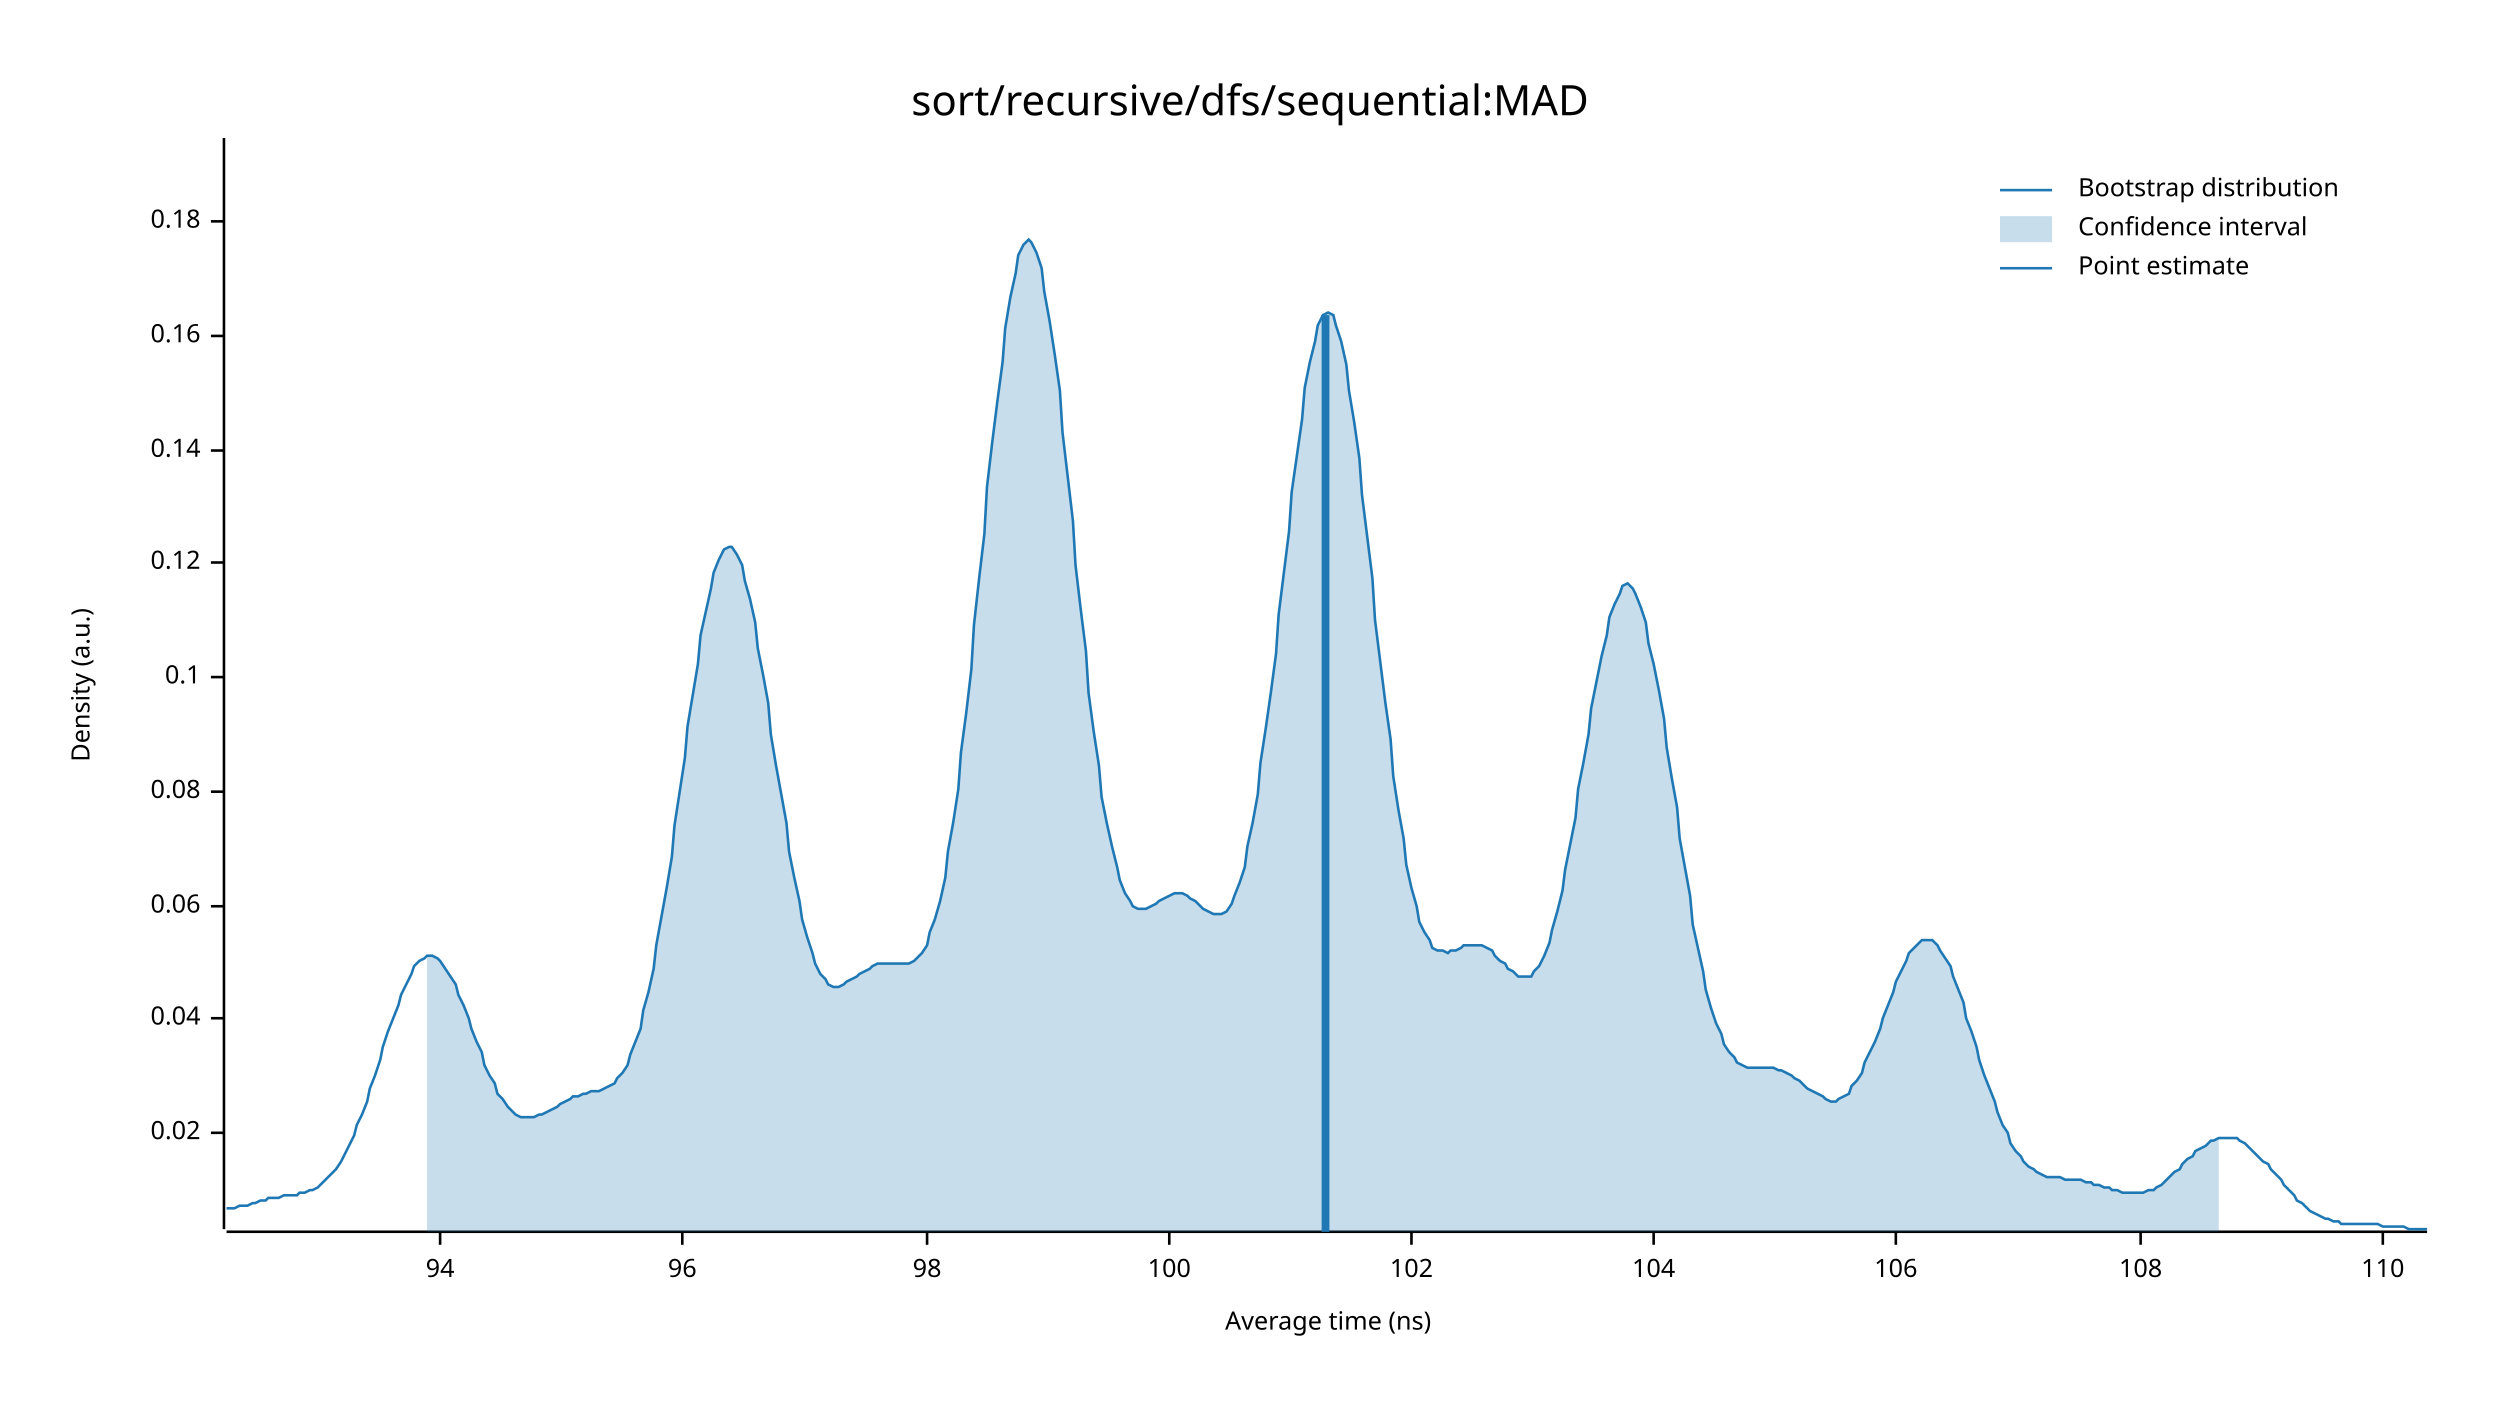
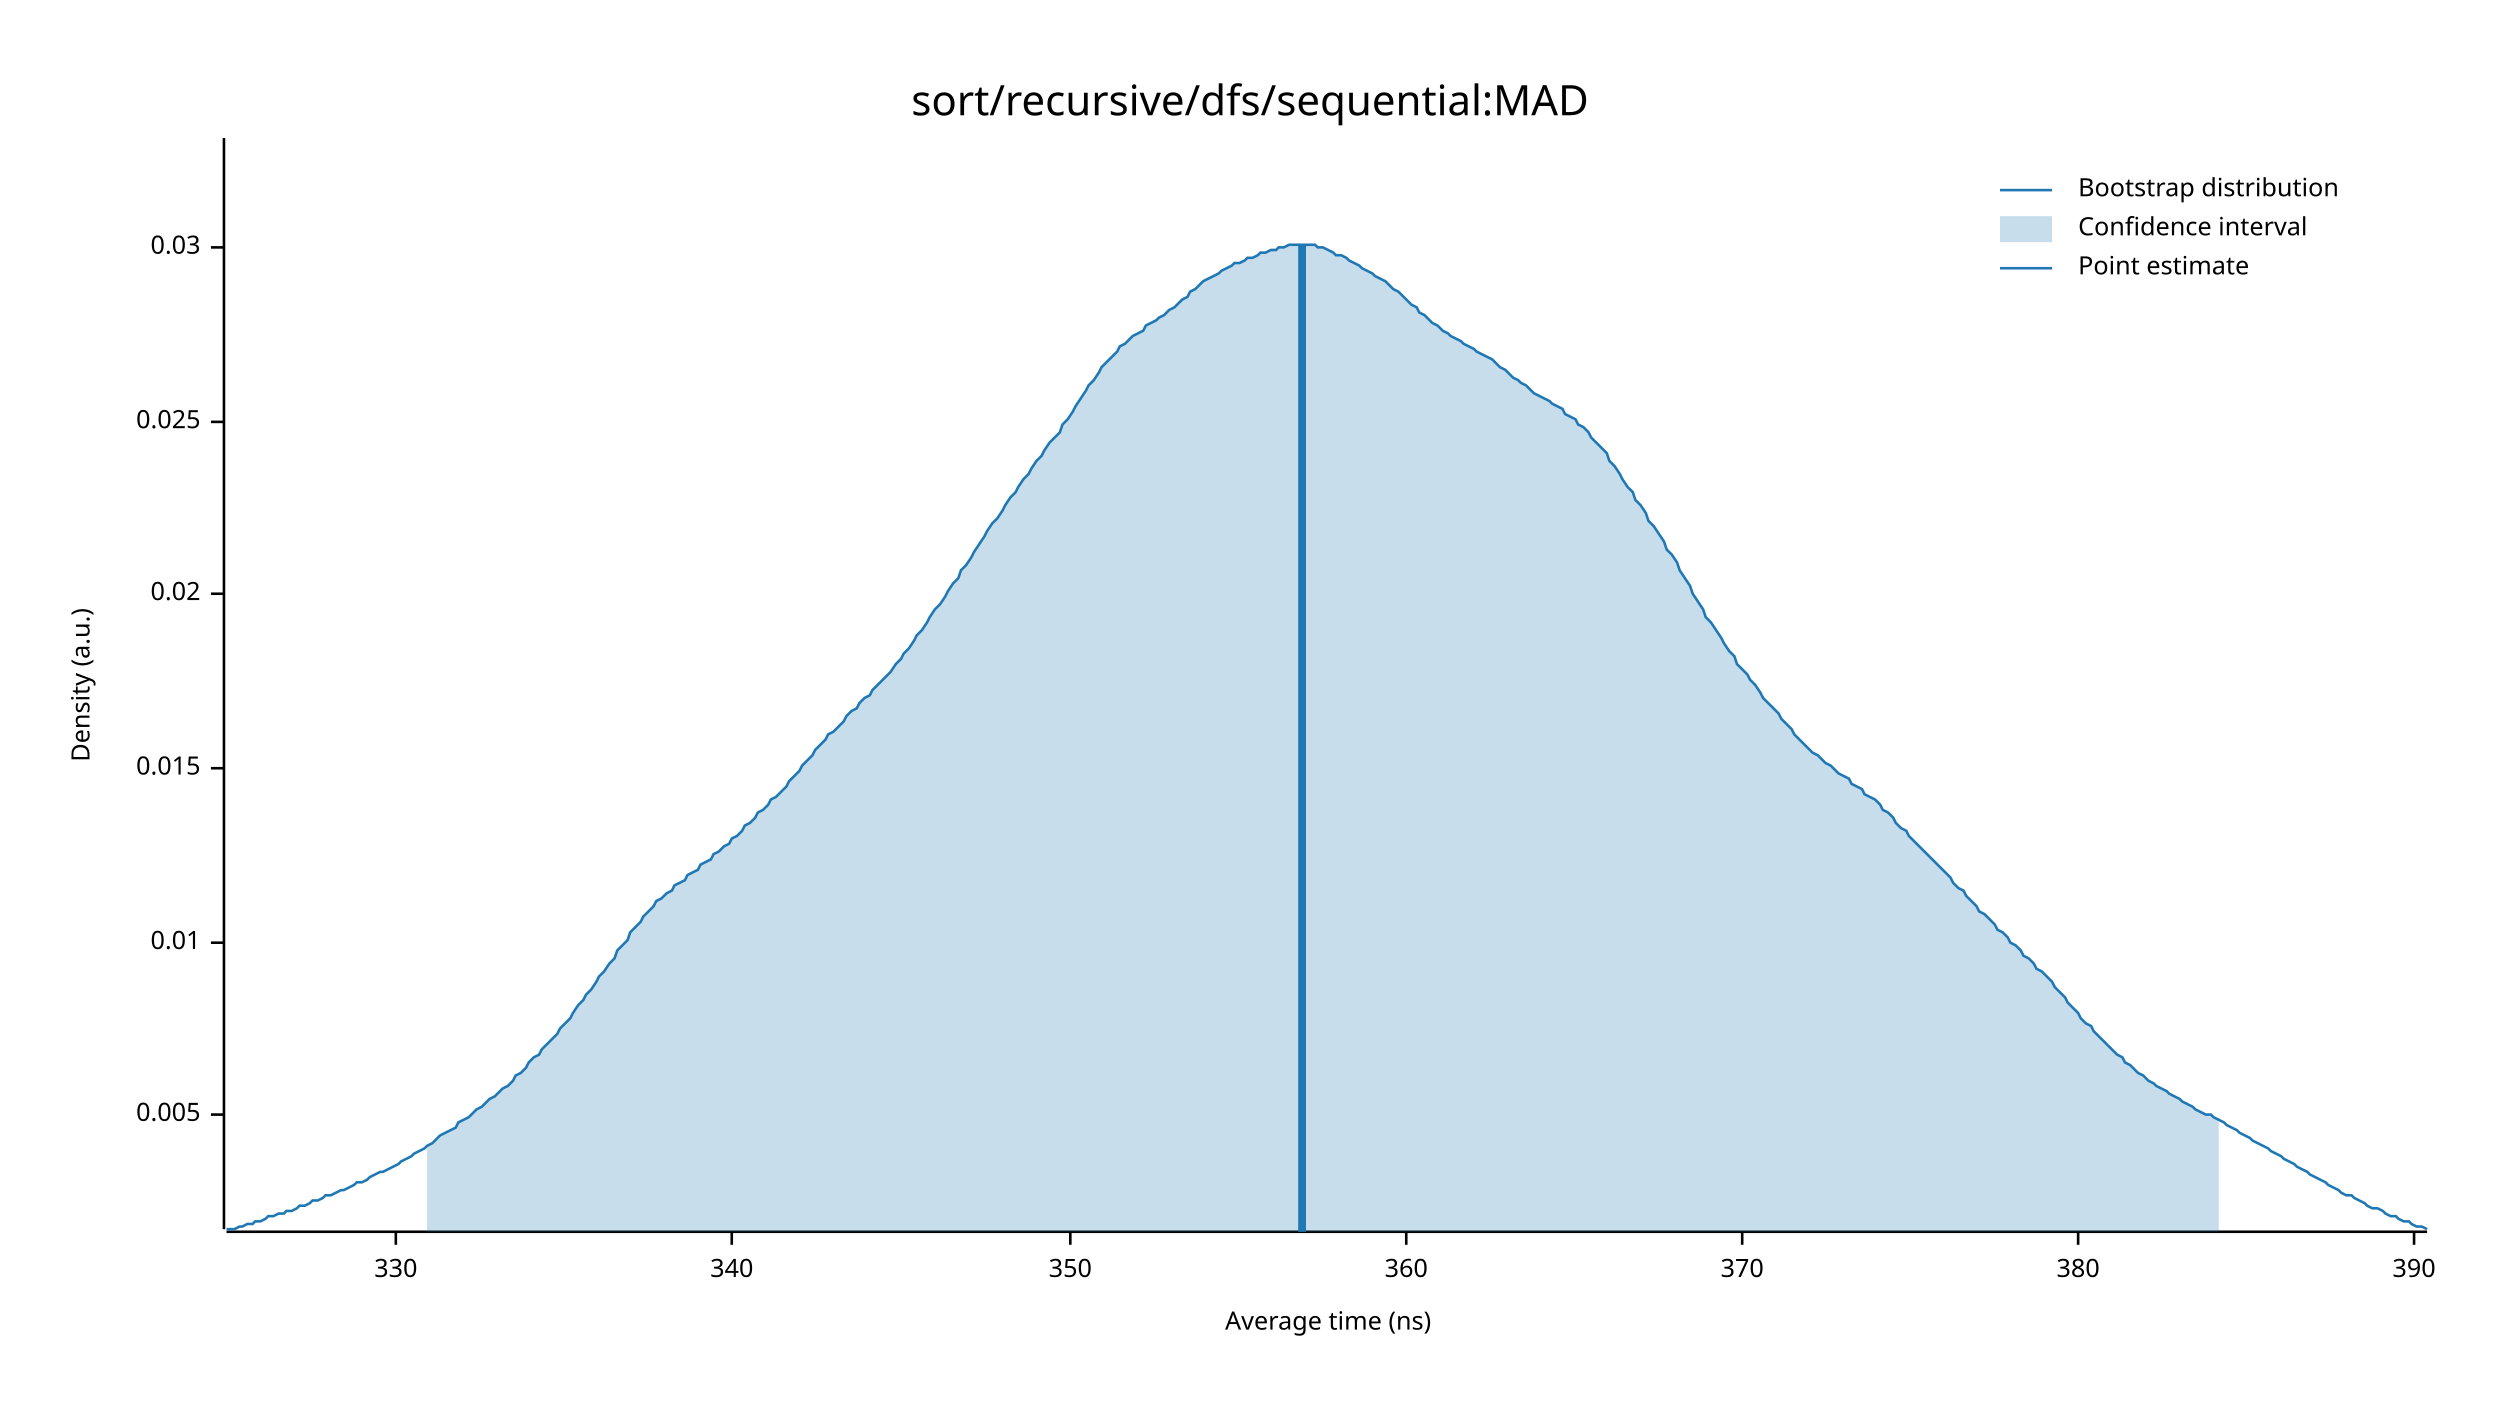
<svg xmlns="http://www.w3.org/2000/svg" width="960" height="540" viewBox="0 0 960 540">
  <text x="480" y="32" dy="0.76em" text-anchor="middle" font-family="sans-serif" font-size="16.129" opacity="1" fill="#000000">
sort/recursive/dfs/sequential:MAD
</text>
  <text x="27" y="263" dy="0.76em" text-anchor="middle" font-family="sans-serif" font-size="9.677" opacity="1" fill="#000000" transform="rotate(270, 27, 263)">
Density (a.u.)
</text>
  <text x="510" y="513" dy="-0.5ex" text-anchor="middle" font-family="sans-serif" font-size="9.677" opacity="1" fill="#000000">
Average time (ns)
</text>
  <polyline fill="none" opacity="1" stroke="#000000" stroke-width="1" points="86,53 86,472 " />
-   <text x="77" y="435" dy="0.5ex" text-anchor="end" font-family="sans-serif" font-size="9.677" opacity="1" fill="#000000">
+   <text x="77" y="428" dy="0.5ex" text-anchor="end" font-family="sans-serif" font-size="9.677" opacity="1" fill="#000000">
+ 0.005
+ </text>
+   <polyline fill="none" opacity="1" stroke="#000000" stroke-width="1" points="81,428 86,428 " />
+   <text x="77" y="362" dy="0.5ex" text-anchor="end" font-family="sans-serif" font-size="9.677" opacity="1" fill="#000000">
+ 0.01
+ </text>
+   <polyline fill="none" opacity="1" stroke="#000000" stroke-width="1" points="81,362 86,362 " />
+   <text x="77" y="295" dy="0.5ex" text-anchor="end" font-family="sans-serif" font-size="9.677" opacity="1" fill="#000000">
+ 0.015
+ </text>
+   <polyline fill="none" opacity="1" stroke="#000000" stroke-width="1" points="81,295 86,295 " />
+   <text x="77" y="228" dy="0.5ex" text-anchor="end" font-family="sans-serif" font-size="9.677" opacity="1" fill="#000000">
0.02
</text>
-   <polyline fill="none" opacity="1" stroke="#000000" stroke-width="1" points="81,435 86,435 " />
-   <text x="77" y="391" dy="0.5ex" text-anchor="end" font-family="sans-serif" font-size="9.677" opacity="1" fill="#000000">
- 0.04
+   <polyline fill="none" opacity="1" stroke="#000000" stroke-width="1" points="81,228 86,228 " />
+   <text x="77" y="162" dy="0.5ex" text-anchor="end" font-family="sans-serif" font-size="9.677" opacity="1" fill="#000000">
+ 0.025
</text>
-   <polyline fill="none" opacity="1" stroke="#000000" stroke-width="1" points="81,391 86,391 " />
-   <text x="77" y="348" dy="0.5ex" text-anchor="end" font-family="sans-serif" font-size="9.677" opacity="1" fill="#000000">
- 0.06
+   <polyline fill="none" opacity="1" stroke="#000000" stroke-width="1" points="81,162 86,162 " />
+   <text x="77" y="95" dy="0.5ex" text-anchor="end" font-family="sans-serif" font-size="9.677" opacity="1" fill="#000000">
+ 0.03
</text>
-   <polyline fill="none" opacity="1" stroke="#000000" stroke-width="1" points="81,348 86,348 " />
-   <text x="77" y="304" dy="0.5ex" text-anchor="end" font-family="sans-serif" font-size="9.677" opacity="1" fill="#000000">
- 0.08
+   <polyline fill="none" opacity="1" stroke="#000000" stroke-width="1" points="81,95 86,95 " />
+   <polyline fill="none" opacity="1" stroke="#000000" stroke-width="1" points="87,473 932,473 " />
+   <text x="152" y="483" dy="0.76em" text-anchor="middle" font-family="sans-serif" font-size="9.677" opacity="1" fill="#000000">
+ 330
</text>
-   <polyline fill="none" opacity="1" stroke="#000000" stroke-width="1" points="81,304 86,304 " />
-   <text x="77" y="260" dy="0.5ex" text-anchor="end" font-family="sans-serif" font-size="9.677" opacity="1" fill="#000000">
- 0.1
+   <polyline fill="none" opacity="1" stroke="#000000" stroke-width="1" points="152,473 152,478 " />
+   <text x="281" y="483" dy="0.76em" text-anchor="middle" font-family="sans-serif" font-size="9.677" opacity="1" fill="#000000">
+ 340
</text>
-   <polyline fill="none" opacity="1" stroke="#000000" stroke-width="1" points="81,260 86,260 " />
-   <text x="77" y="216" dy="0.5ex" text-anchor="end" font-family="sans-serif" font-size="9.677" opacity="1" fill="#000000">
- 0.12
+   <polyline fill="none" opacity="1" stroke="#000000" stroke-width="1" points="281,473 281,478 " />
+   <text x="411" y="483" dy="0.76em" text-anchor="middle" font-family="sans-serif" font-size="9.677" opacity="1" fill="#000000">
+ 350
</text>
-   <polyline fill="none" opacity="1" stroke="#000000" stroke-width="1" points="81,216 86,216 " />
-   <text x="77" y="173" dy="0.5ex" text-anchor="end" font-family="sans-serif" font-size="9.677" opacity="1" fill="#000000">
- 0.14
+   <polyline fill="none" opacity="1" stroke="#000000" stroke-width="1" points="411,473 411,478 " />
+   <text x="540" y="483" dy="0.76em" text-anchor="middle" font-family="sans-serif" font-size="9.677" opacity="1" fill="#000000">
+ 360
</text>
-   <polyline fill="none" opacity="1" stroke="#000000" stroke-width="1" points="81,173 86,173 " />
-   <text x="77" y="129" dy="0.5ex" text-anchor="end" font-family="sans-serif" font-size="9.677" opacity="1" fill="#000000">
- 0.16
+   <polyline fill="none" opacity="1" stroke="#000000" stroke-width="1" points="540,473 540,478 " />
+   <text x="669" y="483" dy="0.76em" text-anchor="middle" font-family="sans-serif" font-size="9.677" opacity="1" fill="#000000">
+ 370
</text>
-   <polyline fill="none" opacity="1" stroke="#000000" stroke-width="1" points="81,129 86,129 " />
-   <text x="77" y="85" dy="0.5ex" text-anchor="end" font-family="sans-serif" font-size="9.677" opacity="1" fill="#000000">
- 0.18
+   <polyline fill="none" opacity="1" stroke="#000000" stroke-width="1" points="669,473 669,478 " />
+   <text x="798" y="483" dy="0.76em" text-anchor="middle" font-family="sans-serif" font-size="9.677" opacity="1" fill="#000000">
+ 380
</text>
-   <polyline fill="none" opacity="1" stroke="#000000" stroke-width="1" points="81,85 86,85 " />
-   <polyline fill="none" opacity="1" stroke="#000000" stroke-width="1" points="87,473 932,473 " />
-   <text x="169" y="483" dy="0.76em" text-anchor="middle" font-family="sans-serif" font-size="9.677" opacity="1" fill="#000000">
- 94
+   <polyline fill="none" opacity="1" stroke="#000000" stroke-width="1" points="798,473 798,478 " />
+   <text x="927" y="483" dy="0.76em" text-anchor="middle" font-family="sans-serif" font-size="9.677" opacity="1" fill="#000000">
+ 390
</text>
-   <polyline fill="none" opacity="1" stroke="#000000" stroke-width="1" points="169,473 169,478 " />
-   <text x="262" y="483" dy="0.76em" text-anchor="middle" font-family="sans-serif" font-size="9.677" opacity="1" fill="#000000">
- 96
- </text>
-   <polyline fill="none" opacity="1" stroke="#000000" stroke-width="1" points="262,473 262,478 " />
-   <text x="356" y="483" dy="0.76em" text-anchor="middle" font-family="sans-serif" font-size="9.677" opacity="1" fill="#000000">
- 98
- </text>
-   <polyline fill="none" opacity="1" stroke="#000000" stroke-width="1" points="356,473 356,478 " />
-   <text x="449" y="483" dy="0.76em" text-anchor="middle" font-family="sans-serif" font-size="9.677" opacity="1" fill="#000000">
- 100
- </text>
-   <polyline fill="none" opacity="1" stroke="#000000" stroke-width="1" points="449,473 449,478 " />
-   <text x="542" y="483" dy="0.76em" text-anchor="middle" font-family="sans-serif" font-size="9.677" opacity="1" fill="#000000">
- 102
- </text>
-   <polyline fill="none" opacity="1" stroke="#000000" stroke-width="1" points="542,473 542,478 " />
-   <text x="635" y="483" dy="0.76em" text-anchor="middle" font-family="sans-serif" font-size="9.677" opacity="1" fill="#000000">
- 104
- </text>
-   <polyline fill="none" opacity="1" stroke="#000000" stroke-width="1" points="635,473 635,478 " />
-   <text x="728" y="483" dy="0.76em" text-anchor="middle" font-family="sans-serif" font-size="9.677" opacity="1" fill="#000000">
- 106
- </text>
-   <polyline fill="none" opacity="1" stroke="#000000" stroke-width="1" points="728,473 728,478 " />
-   <text x="822" y="483" dy="0.76em" text-anchor="middle" font-family="sans-serif" font-size="9.677" opacity="1" fill="#000000">
- 108
- </text>
-   <polyline fill="none" opacity="1" stroke="#000000" stroke-width="1" points="822,473 822,478 " />
-   <text x="915" y="483" dy="0.76em" text-anchor="middle" font-family="sans-serif" font-size="9.677" opacity="1" fill="#000000">
- 110
- </text>
-   <polyline fill="none" opacity="1" stroke="#000000" stroke-width="1" points="915,473 915,478 " />
-   <polyline fill="none" opacity="1" stroke="#1F78B4" stroke-width="1" points="87,464 88,464 90,464 92,463 93,463 95,463 97,462 98,462 100,461 102,461 103,460 105,460 107,460 109,459 110,459 112,459 114,459 115,458 117,458 119,457 120,457 122,456 124,454 125,453 127,451 129,449 131,446 132,444 134,440 136,436 137,432 139,428 141,423 142,418 144,413 146,407 147,402 149,396 151,391 153,386 154,382 156,378 158,374 159,371 161,369 163,368 164,367 166,367 168,368 169,369 171,372 173,375 175,378 176,382 178,386 180,391 181,395 183,400 185,404 186,409 188,413 190,416 191,420 193,422 195,425 197,427 198,428 200,429 202,429 203,429 205,429 207,428 208,428 210,427 212,426 214,425 215,424 217,423 219,422 220,421 222,421 224,420 225,420 227,419 229,419 230,419 232,418 234,417 236,416 237,414 239,412 241,409 242,405 244,400 246,395 247,388 249,381 251,372 252,363 254,352 256,341 258,329 259,317 261,304 263,291 264,279 266,267 268,255 269,244 271,235 273,226 274,220 276,215 278,211 280,210 281,210 283,213 285,217 286,223 288,230 290,239 291,249 293,259 295,270 296,282 298,294 300,305 302,316 303,327 305,337 307,346 308,353 310,360 312,366 313,370 315,374 317,376 318,378 320,379 322,379 324,378 325,377 327,376 329,375 330,374 332,373 334,372 335,371 337,370 339,370 341,370 342,370 344,370 346,370 347,370 349,370 351,369 352,368 354,366 356,363 357,358 359,353 361,346 363,337 364,327 366,316 368,303 369,289 371,274 373,257 374,240 376,222 378,205 379,187 381,170 383,154 385,139 386,126 388,114 390,105 391,98 393,94 395,92 396,93 398,97 400,103 401,112 403,123 405,136 407,150 408,166 410,183 412,200 413,217 415,234 417,250 418,266 420,281 422,294 423,306 425,316 427,325 429,333 430,338 432,343 434,346 435,348 437,349 439,349 440,349 442,348 444,347 445,346 447,345 449,344 451,343 452,343 454,343 456,344 457,345 459,346 461,348 462,349 464,350 466,351 468,351 469,351 471,350 473,347 474,344 476,339 478,333 479,325 481,316 483,305 484,293 486,280 488,266 490,251 491,236 493,220 495,204 496,189 498,175 500,161 501,149 503,139 505,131 506,125 508,121 510,120 512,121 513,125 515,131 517,140 518,150 520,162 522,176 523,190 525,206 527,222 528,238 530,254 532,270 534,284 535,298 537,311 539,322 540,332 542,341 544,348 545,354 547,358 549,361 550,364 552,365 554,365 556,366 557,365 559,365 561,364 562,363 564,363 566,363 567,363 569,363 571,364 573,365 574,367 576,369 578,370 579,372 581,373 583,375 584,375 586,375 588,375 589,373 591,371 593,367 595,362 596,357 598,350 600,342 601,334 603,324 605,314 606,303 608,293 610,282 611,272 613,262 615,252 617,244 618,237 620,232 622,228 623,225 625,224 627,226 628,228 630,233 632,239 633,247 635,255 637,265 639,276 640,287 642,299 644,310 645,322 647,333 649,344 650,355 652,364 654,373 655,380 657,387 659,393 661,397 662,401 664,404 666,406 667,408 669,409 671,410 672,410 674,410 676,410 677,410 679,410 681,410 683,411 684,411 686,412 688,413 689,414 691,415 693,417 694,418 696,419 698,420 700,421 701,422 703,423 705,423 706,422 708,421 710,420 711,417 713,415 715,412 716,408 718,404 720,400 722,395 723,391 725,386 727,381 728,377 730,373 732,369 733,366 735,364 737,362 738,361 740,361 742,361 744,363 745,365 747,368 749,371 750,375 752,380 754,385 755,391 757,396 759,402 760,407 762,413 764,418 766,423 767,427 769,432 771,435 772,439 774,442 776,444 777,446 779,448 781,449 782,450 784,451 786,452 788,452 789,452 791,452 793,453 794,453 796,453 798,453 799,453 801,454 803,454 804,455 806,455 808,456 810,456 811,457 813,457 815,458 816,458 818,458 820,458 821,458 823,458 825,457 827,457 828,456 830,455 832,453 833,452 835,450 837,449 838,447 840,445 842,444 843,442 845,441 847,440 849,438 850,438 852,437 854,437 855,437 857,437 859,437 860,438 862,439 864,441 865,442 867,444 869,446 871,447 872,449 874,451 876,453 877,455 879,457 881,459 882,461 884,462 886,464 887,465 889,466 891,467 893,468 894,468 896,469 898,469 899,470 901,470 903,470 904,470 906,470 908,470 909,470 911,470 913,470 915,471 916,471 918,471 920,471 921,471 923,471 925,472 926,472 928,472 930,472 932,472 " />
-   <polygon opacity="0.25" fill="#1F78B4" points="164,367 166,367 168,368 169,369 171,372 173,375 175,378 176,382 178,386 180,391 181,395 183,400 185,404 186,409 188,413 190,416 191,420 193,422 195,425 197,427 198,428 200,429 202,429 203,429 205,429 207,428 208,428 210,427 212,426 214,425 215,424 217,423 219,422 220,421 222,421 224,420 225,420 227,419 229,419 230,419 232,418 234,417 236,416 237,414 239,412 241,409 242,405 244,400 246,395 247,388 249,381 251,372 252,363 254,352 256,341 258,329 259,317 261,304 263,291 264,279 266,267 268,255 269,244 271,235 273,226 274,220 276,215 278,211 280,210 281,210 283,213 285,217 286,223 288,230 290,239 291,249 293,259 295,270 296,282 298,294 300,305 302,316 303,327 305,337 307,346 308,353 310,360 312,366 313,370 315,374 317,376 318,378 320,379 322,379 324,378 325,377 327,376 329,375 330,374 332,373 334,372 335,371 337,370 339,370 341,370 342,370 344,370 346,370 347,370 349,370 351,369 352,368 354,366 356,363 357,358 359,353 361,346 363,337 364,327 366,316 368,303 369,289 371,274 373,257 374,240 376,222 378,205 379,187 381,170 383,154 385,139 386,126 388,114 390,105 391,98 393,94 395,92 396,93 398,97 400,103 401,112 403,123 405,136 407,150 408,166 410,183 412,200 413,217 415,234 417,250 418,266 420,281 422,294 423,306 425,316 427,325 429,333 430,338 432,343 434,346 435,348 437,349 439,349 440,349 442,348 444,347 445,346 447,345 449,344 451,343 452,343 454,343 456,344 457,345 459,346 461,348 462,349 464,350 466,351 468,351 469,351 471,350 473,347 474,344 476,339 478,333 479,325 481,316 483,305 484,293 486,280 488,266 490,251 491,236 493,220 495,204 496,189 498,175 500,161 501,149 503,139 505,131 506,125 508,121 510,120 512,121 513,125 515,131 517,140 518,150 520,162 522,176 523,190 525,206 527,222 528,238 530,254 532,270 534,284 535,298 537,311 539,322 540,332 542,341 544,348 545,354 547,358 549,361 550,364 552,365 554,365 556,366 557,365 559,365 561,364 562,363 564,363 566,363 567,363 569,363 571,364 573,365 574,367 576,369 578,370 579,372 581,373 583,375 584,375 586,375 588,375 589,373 591,371 593,367 595,362 596,357 598,350 600,342 601,334 603,324 605,314 606,303 608,293 610,282 611,272 613,262 615,252 617,244 618,237 620,232 622,228 623,225 625,224 627,226 628,228 630,233 632,239 633,247 635,255 637,265 639,276 640,287 642,299 644,310 645,322 647,333 649,344 650,355 652,364 654,373 655,380 657,387 659,393 661,397 662,401 664,404 666,406 667,408 669,409 671,410 672,410 674,410 676,410 677,410 679,410 681,410 683,411 684,411 686,412 688,413 689,414 691,415 693,417 694,418 696,419 698,420 700,421 701,422 703,423 705,423 706,422 708,421 710,420 711,417 713,415 715,412 716,408 718,404 720,400 722,395 723,391 725,386 727,381 728,377 730,373 732,369 733,366 735,364 737,362 738,361 740,361 742,361 744,363 745,365 747,368 749,371 750,375 752,380 754,385 755,391 757,396 759,402 760,407 762,413 764,418 766,423 767,427 769,432 771,435 772,439 774,442 776,444 777,446 779,448 781,449 782,450 784,451 786,452 788,452 789,452 791,452 793,453 794,453 796,453 798,453 799,453 801,454 803,454 804,455 806,455 808,456 810,456 811,457 813,457 815,458 816,458 818,458 820,458 821,458 823,458 825,457 827,457 828,456 830,455 832,453 833,452 835,450 837,449 838,447 840,445 842,444 843,442 845,441 847,440 849,438 850,438 852,437 852,473 164,473 " />
-   <polyline fill="none" opacity="1" stroke="#1F78B4" stroke-width="3" points="509,473 509,121 " />
+   <polyline fill="none" opacity="1" stroke="#000000" stroke-width="1" points="927,473 927,478 " />
+   <polyline fill="none" opacity="1" stroke="#1F78B4" stroke-width="1" points="87,472 88,472 90,472 92,471 93,471 95,470 97,470 98,469 100,469 102,468 103,467 105,467 107,466 109,466 110,465 112,465 114,464 115,463 117,463 119,462 120,461 122,461 124,460 125,459 127,459 129,458 131,457 132,457 134,456 136,455 137,454 139,454 141,453 142,452 144,451 146,450 147,450 149,449 151,448 153,447 154,446 156,445 158,444 159,443 161,442 163,441 164,440 166,439 168,437 169,436 171,435 173,434 175,433 176,431 178,430 180,429 181,428 183,426 185,425 186,424 188,422 190,421 191,420 193,418 195,417 197,415 198,413 200,412 202,410 203,408 205,406 207,405 208,403 210,401 212,399 214,397 215,395 217,393 219,391 220,389 222,386 224,384 225,382 227,380 229,377 230,375 232,373 234,370 236,368 237,365 239,363 241,361 242,358 244,356 246,354 247,352 249,350 251,348 252,346 254,345 256,343 258,342 259,340 261,339 263,338 264,336 266,335 268,334 269,332 271,331 273,330 274,328 276,327 278,325 280,324 281,322 283,321 285,319 286,317 288,316 290,314 291,312 293,311 295,309 296,307 298,306 300,304 302,302 303,300 305,298 307,296 308,294 310,292 312,290 313,288 315,286 317,284 318,282 320,281 322,279 324,277 325,275 327,273 329,272 330,270 332,268 334,267 335,265 337,263 339,261 341,259 342,258 344,255 346,253 347,251 349,249 351,246 352,244 354,242 356,239 357,237 359,234 361,232 363,229 364,227 366,224 368,222 369,219 371,217 373,214 374,212 376,209 378,206 379,204 381,201 383,199 385,196 386,194 388,191 390,189 391,187 393,184 395,182 396,180 398,177 400,175 401,173 403,170 405,168 407,166 408,163 410,161 412,158 413,156 415,153 417,150 418,148 420,146 422,143 423,141 425,139 427,137 429,135 430,133 432,132 434,130 435,129 437,128 439,127 440,125 442,124 444,123 445,122 447,121 449,119 451,118 452,117 454,115 456,114 457,112 459,111 461,109 462,108 464,107 466,106 468,105 469,104 471,103 473,102 474,101 476,101 478,100 479,99 481,99 483,98 484,97 486,97 488,96 490,96 491,95 493,95 495,94 496,94 498,94 500,94 501,94 503,94 505,94 506,95 508,95 510,96 512,97 513,98 515,98 517,99 518,100 520,101 522,102 523,103 525,104 527,105 528,106 530,107 532,108 534,110 535,111 537,112 539,114 540,115 542,117 544,118 545,120 547,121 549,123 550,124 552,125 554,127 556,128 557,129 559,130 561,131 562,132 564,133 566,134 567,135 569,136 571,137 573,138 574,139 576,141 578,142 579,143 581,145 583,146 584,147 586,148 588,150 589,151 591,152 593,153 595,154 596,155 598,156 600,157 601,159 603,160 605,161 606,163 608,164 610,166 611,168 613,170 615,172 617,174 618,177 620,179 622,182 623,184 625,187 627,189 628,192 630,194 632,197 633,200 635,202 637,205 639,208 640,211 642,213 644,216 645,219 647,222 649,225 650,228 652,231 654,234 655,237 657,239 659,242 661,245 662,247 664,250 666,252 667,255 669,257 671,259 672,261 674,263 676,266 677,268 679,270 681,272 683,274 684,276 686,278 688,280 689,282 691,284 693,286 694,287 696,289 698,290 700,292 701,293 703,294 705,296 706,297 708,298 710,299 711,301 713,302 715,303 716,305 718,306 720,307 722,309 723,311 725,312 727,314 728,316 730,318 732,319 733,321 735,323 737,325 738,326 740,328 742,330 744,332 745,333 747,335 749,337 750,339 752,341 754,342 755,344 757,346 759,348 760,350 762,351 764,353 766,355 767,357 769,358 771,360 772,362 774,363 776,365 777,367 779,368 781,370 782,372 784,373 786,375 788,377 789,379 791,381 793,383 794,385 796,387 798,389 799,391 801,393 803,394 804,396 806,398 808,400 810,402 811,403 813,405 815,406 816,408 818,409 820,411 821,412 823,413 825,415 827,416 828,417 830,418 832,419 833,420 835,421 837,422 838,423 840,424 842,425 843,426 845,427 847,428 849,428 850,429 852,430 854,431 855,432 857,433 859,434 860,435 862,436 864,437 865,438 867,439 869,440 871,441 872,442 874,443 876,444 877,445 879,446 881,447 882,448 884,449 886,450 887,451 889,452 891,453 893,454 894,455 896,456 898,457 899,458 901,459 903,459 904,460 906,461 908,462 909,463 911,464 913,464 915,465 916,466 918,467 920,467 921,468 923,469 925,469 926,470 928,471 930,471 932,472 " />
+   <polygon opacity="0.25" fill="#1F78B4" points="164,440 166,439 168,437 169,436 171,435 173,434 175,433 176,431 178,430 180,429 181,428 183,426 185,425 186,424 188,422 190,421 191,420 193,418 195,417 197,415 198,413 200,412 202,410 203,408 205,406 207,405 208,403 210,401 212,399 214,397 215,395 217,393 219,391 220,389 222,386 224,384 225,382 227,380 229,377 230,375 232,373 234,370 236,368 237,365 239,363 241,361 242,358 244,356 246,354 247,352 249,350 251,348 252,346 254,345 256,343 258,342 259,340 261,339 263,338 264,336 266,335 268,334 269,332 271,331 273,330 274,328 276,327 278,325 280,324 281,322 283,321 285,319 286,317 288,316 290,314 291,312 293,311 295,309 296,307 298,306 300,304 302,302 303,300 305,298 307,296 308,294 310,292 312,290 313,288 315,286 317,284 318,282 320,281 322,279 324,277 325,275 327,273 329,272 330,270 332,268 334,267 335,265 337,263 339,261 341,259 342,258 344,255 346,253 347,251 349,249 351,246 352,244 354,242 356,239 357,237 359,234 361,232 363,229 364,227 366,224 368,222 369,219 371,217 373,214 374,212 376,209 378,206 379,204 381,201 383,199 385,196 386,194 388,191 390,189 391,187 393,184 395,182 396,180 398,177 400,175 401,173 403,170 405,168 407,166 408,163 410,161 412,158 413,156 415,153 417,150 418,148 420,146 422,143 423,141 425,139 427,137 429,135 430,133 432,132 434,130 435,129 437,128 439,127 440,125 442,124 444,123 445,122 447,121 449,119 451,118 452,117 454,115 456,114 457,112 459,111 461,109 462,108 464,107 466,106 468,105 469,104 471,103 473,102 474,101 476,101 478,100 479,99 481,99 483,98 484,97 486,97 488,96 490,96 491,95 493,95 495,94 496,94 498,94 500,94 501,94 503,94 505,94 506,95 508,95 510,96 512,97 513,98 515,98 517,99 518,100 520,101 522,102 523,103 525,104 527,105 528,106 530,107 532,108 534,110 535,111 537,112 539,114 540,115 542,117 544,118 545,120 547,121 549,123 550,124 552,125 554,127 556,128 557,129 559,130 561,131 562,132 564,133 566,134 567,135 569,136 571,137 573,138 574,139 576,141 578,142 579,143 581,145 583,146 584,147 586,148 588,150 589,151 591,152 593,153 595,154 596,155 598,156 600,157 601,159 603,160 605,161 606,163 608,164 610,166 611,168 613,170 615,172 617,174 618,177 620,179 622,182 623,184 625,187 627,189 628,192 630,194 632,197 633,200 635,202 637,205 639,208 640,211 642,213 644,216 645,219 647,222 649,225 650,228 652,231 654,234 655,237 657,239 659,242 661,245 662,247 664,250 666,252 667,255 669,257 671,259 672,261 674,263 676,266 677,268 679,270 681,272 683,274 684,276 686,278 688,280 689,282 691,284 693,286 694,287 696,289 698,290 700,292 701,293 703,294 705,296 706,297 708,298 710,299 711,301 713,302 715,303 716,305 718,306 720,307 722,309 723,311 725,312 727,314 728,316 730,318 732,319 733,321 735,323 737,325 738,326 740,328 742,330 744,332 745,333 747,335 749,337 750,339 752,341 754,342 755,344 757,346 759,348 760,350 762,351 764,353 766,355 767,357 769,358 771,360 772,362 774,363 776,365 777,367 779,368 781,370 782,372 784,373 786,375 788,377 789,379 791,381 793,383 794,385 796,387 798,389 799,391 801,393 803,394 804,396 806,398 808,400 810,402 811,403 813,405 815,406 816,408 818,409 820,411 821,412 823,413 825,415 827,416 828,417 830,418 832,419 833,420 835,421 837,422 838,423 840,424 842,425 843,426 845,427 847,428 849,428 850,429 852,430 852,473 164,473 " />
+   <polyline fill="none" opacity="1" stroke="#1F78B4" stroke-width="3" points="500,473 500,94 " />
  <text x="798" y="68" dy="0.76em" text-anchor="start" font-family="sans-serif" font-size="9.677" opacity="1" fill="#000000">
Bootstrap distribution
</text>
  <text x="798" y="83" dy="0.76em" text-anchor="start" font-family="sans-serif" font-size="9.677" opacity="1" fill="#000000">
Confidence interval
</text>
  <text x="798" y="98" dy="0.76em" text-anchor="start" font-family="sans-serif" font-size="9.677" opacity="1" fill="#000000">
Point estimate
</text>
  <polyline fill="none" opacity="1" stroke="#1F78B4" stroke-width="1" points="768,73 788,73 " />
  <rect x="768" y="83" width="20" height="10" opacity="0.25" fill="#1F78B4" stroke="none" />
  <polyline fill="none" opacity="1" stroke="#1F78B4" stroke-width="1" points="768,103 788,103 " />
</svg>
